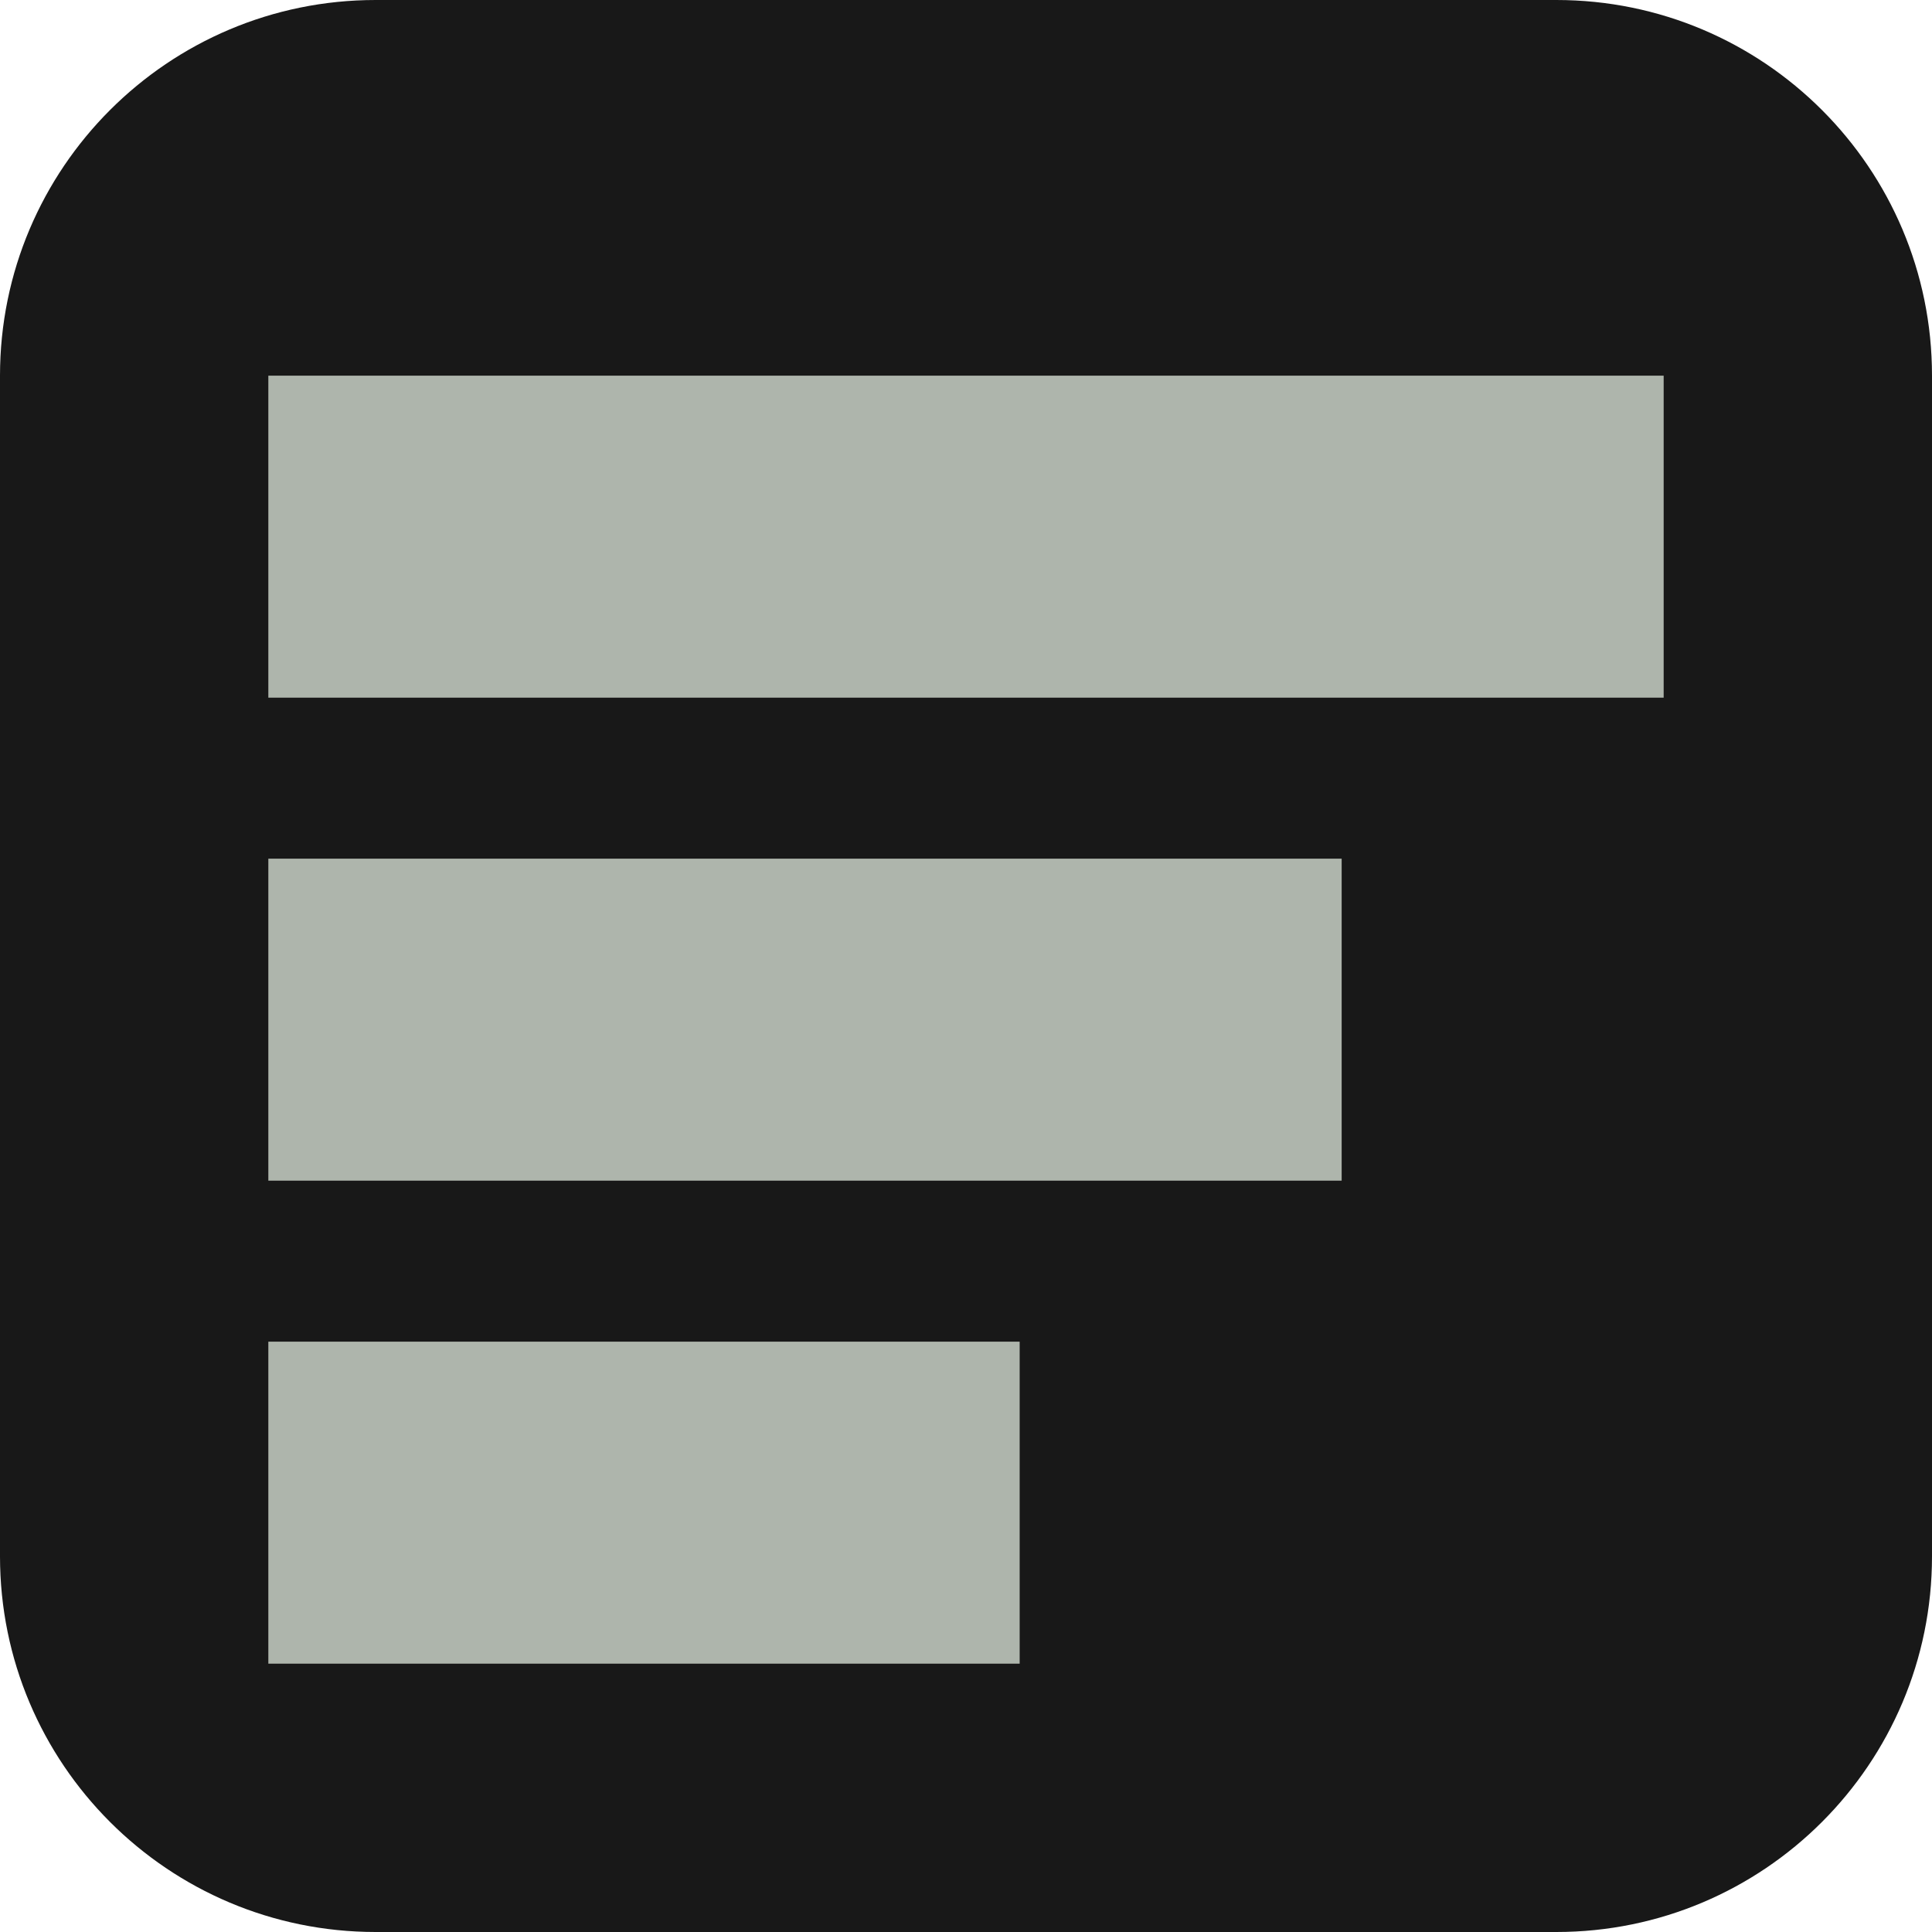
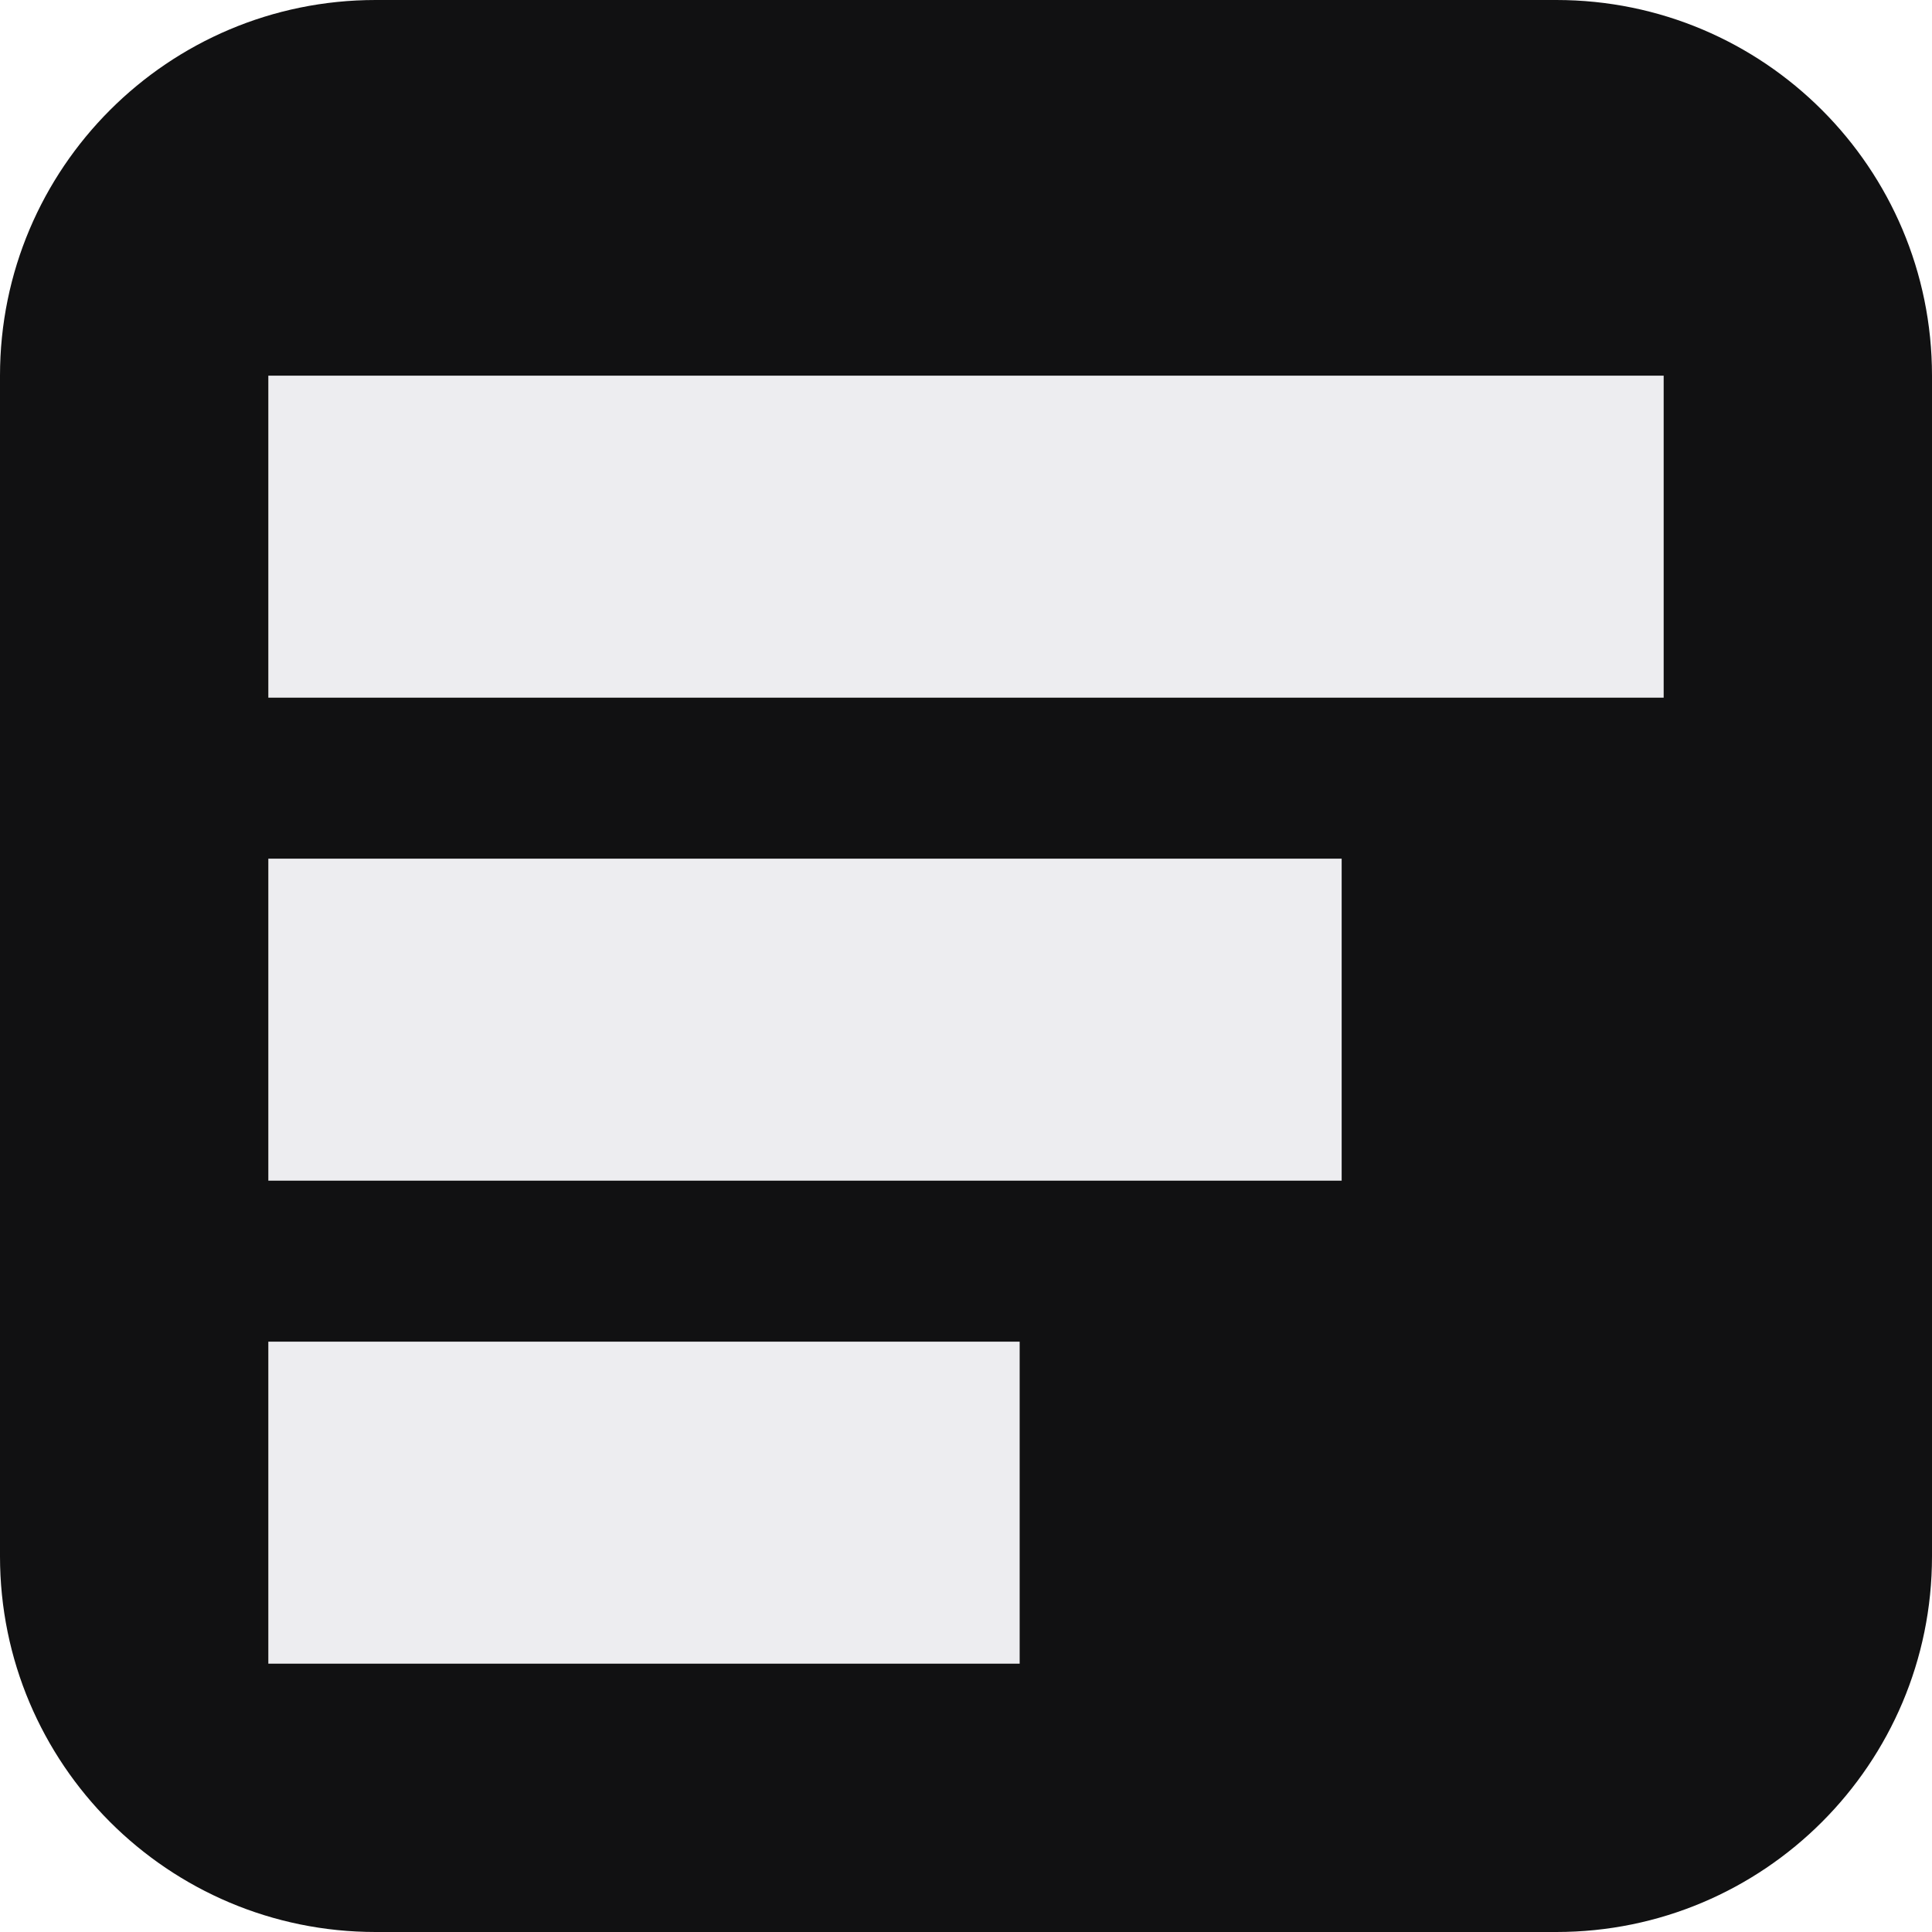
<svg xmlns="http://www.w3.org/2000/svg" viewBox="0 0 36 36">
-   <rect width="36" height="36" rx="7" fill="#181818" />
-   <path d="M5 7h26v6H5zm0 9h20v6H5zm0 9h14v6H5z" fill="#aeb5ac" />
+   <rect width="36" height="36" rx="7" fill="#111112" />
+   <path d="M5 7h26v6H5zm0 9h20v6H5zm0 9h14v6H5z" fill="#ededf0" />
</svg>
